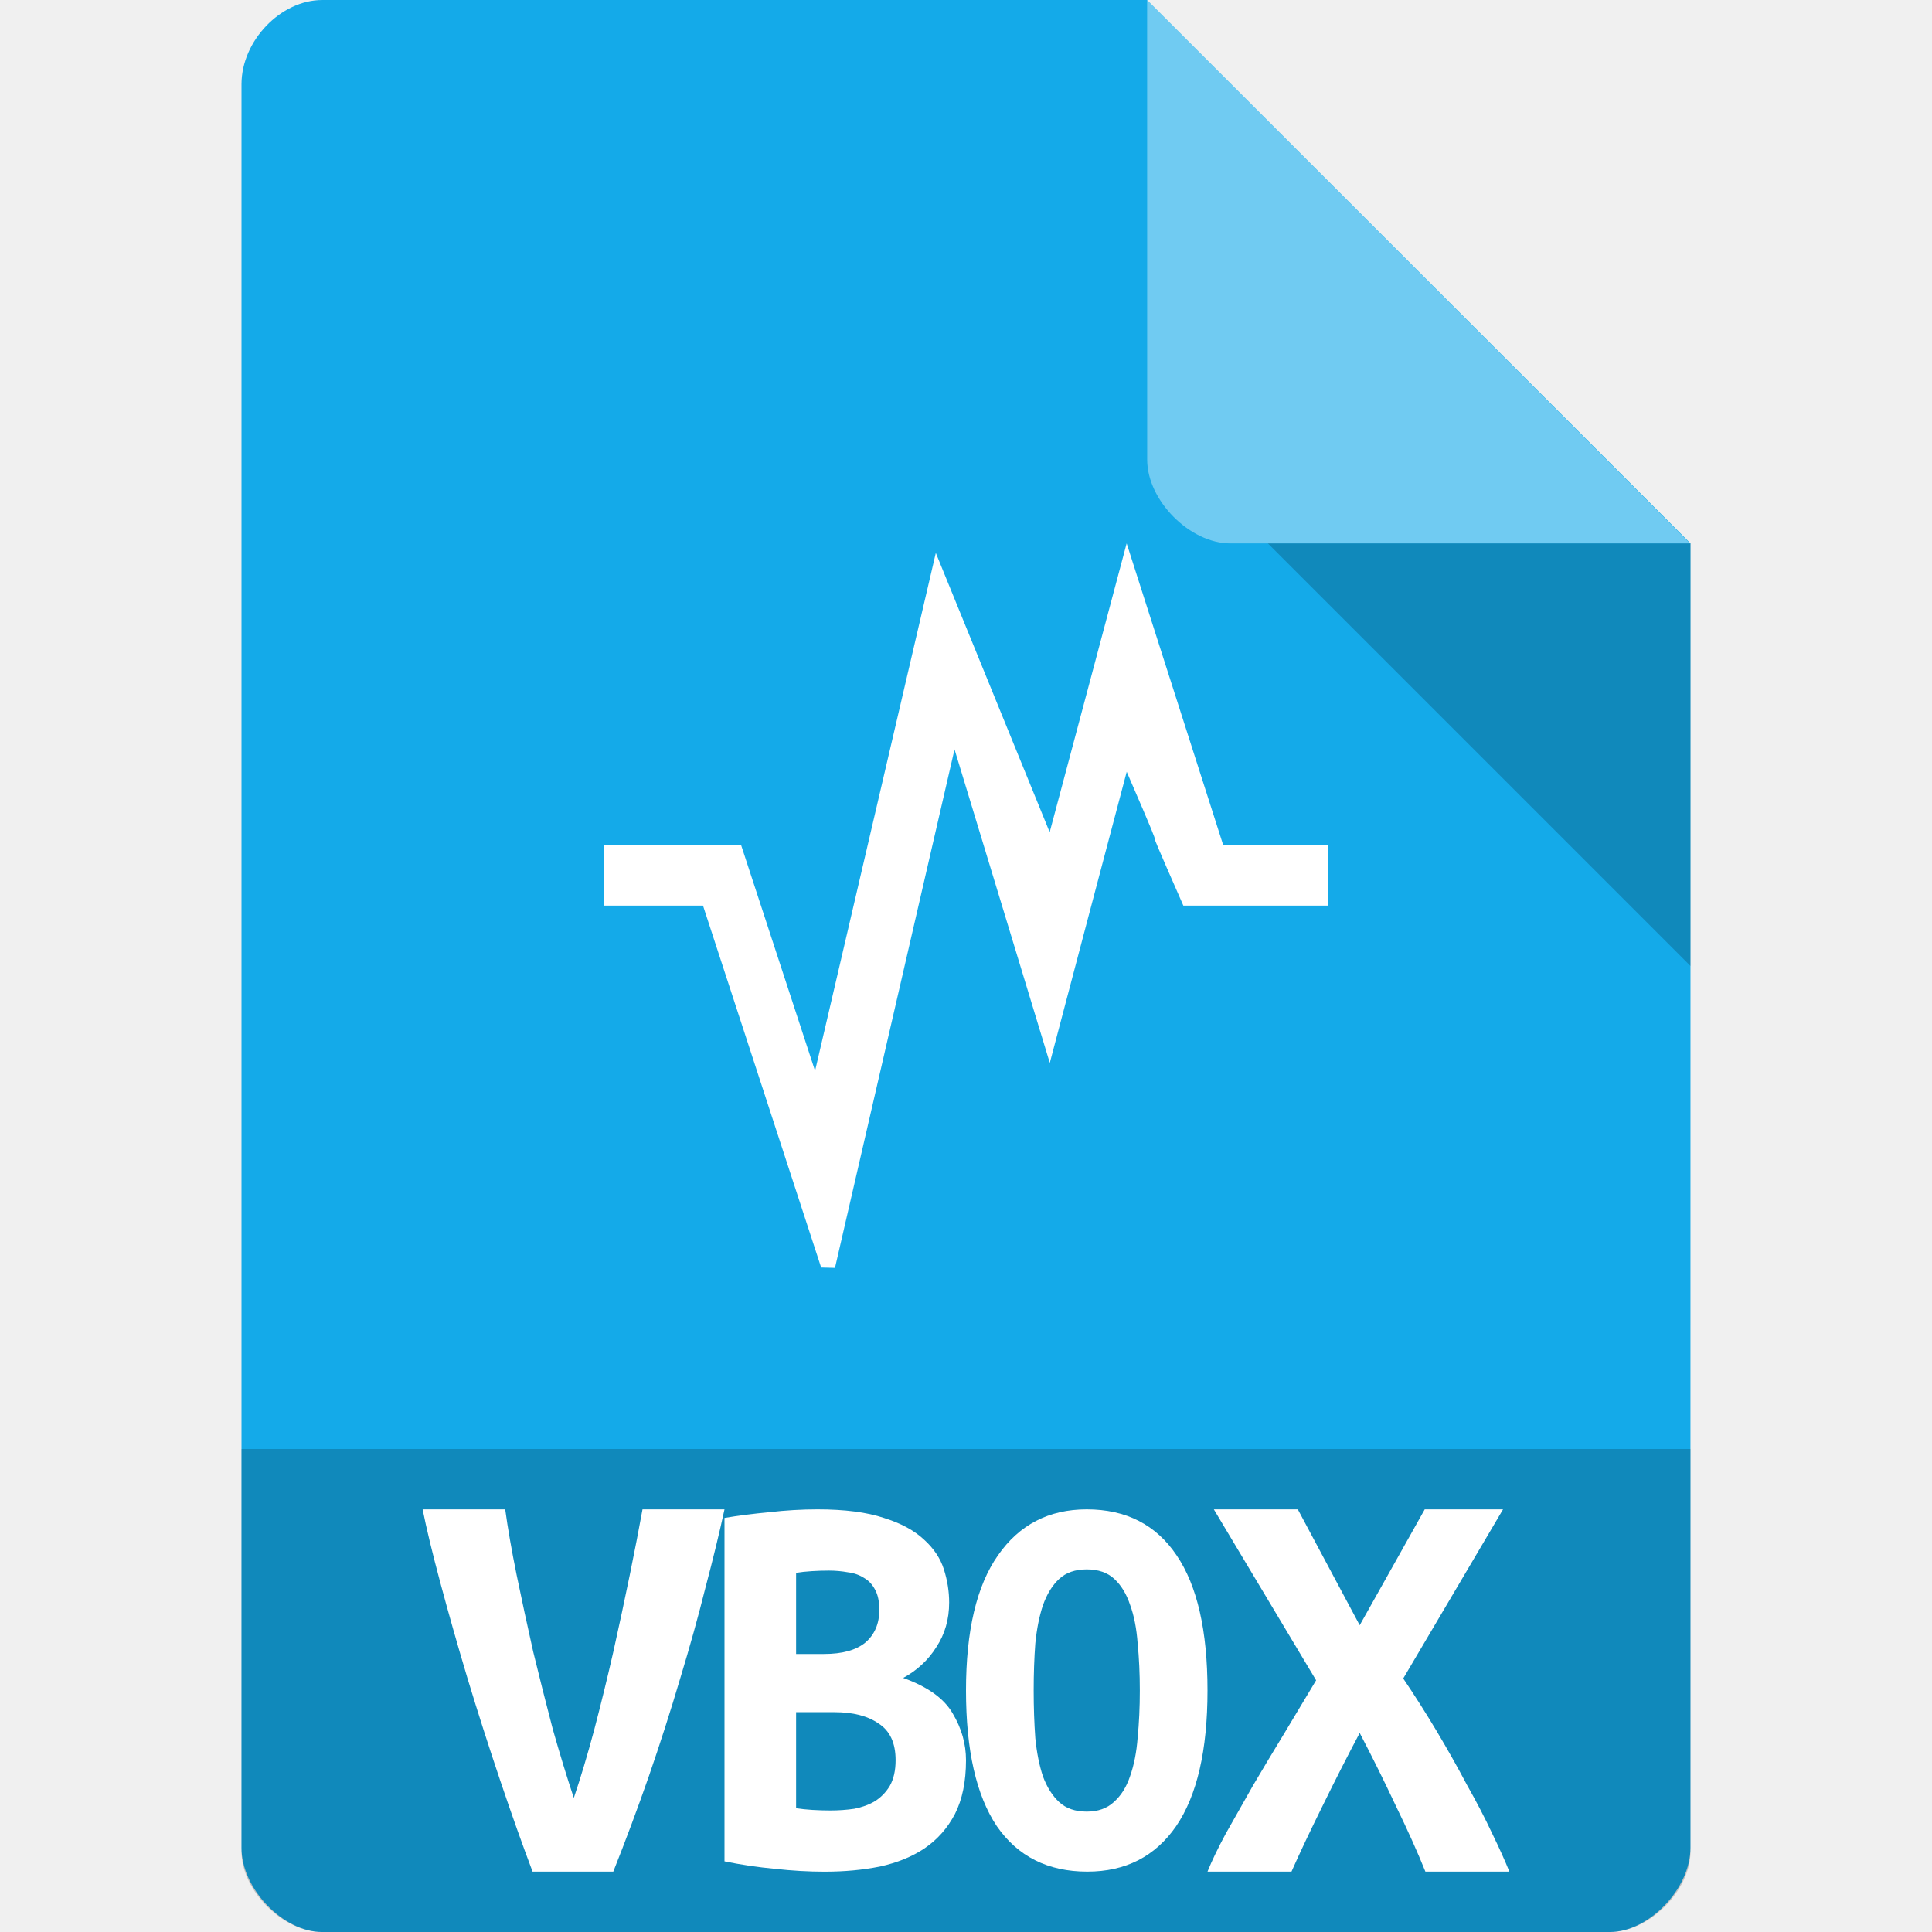
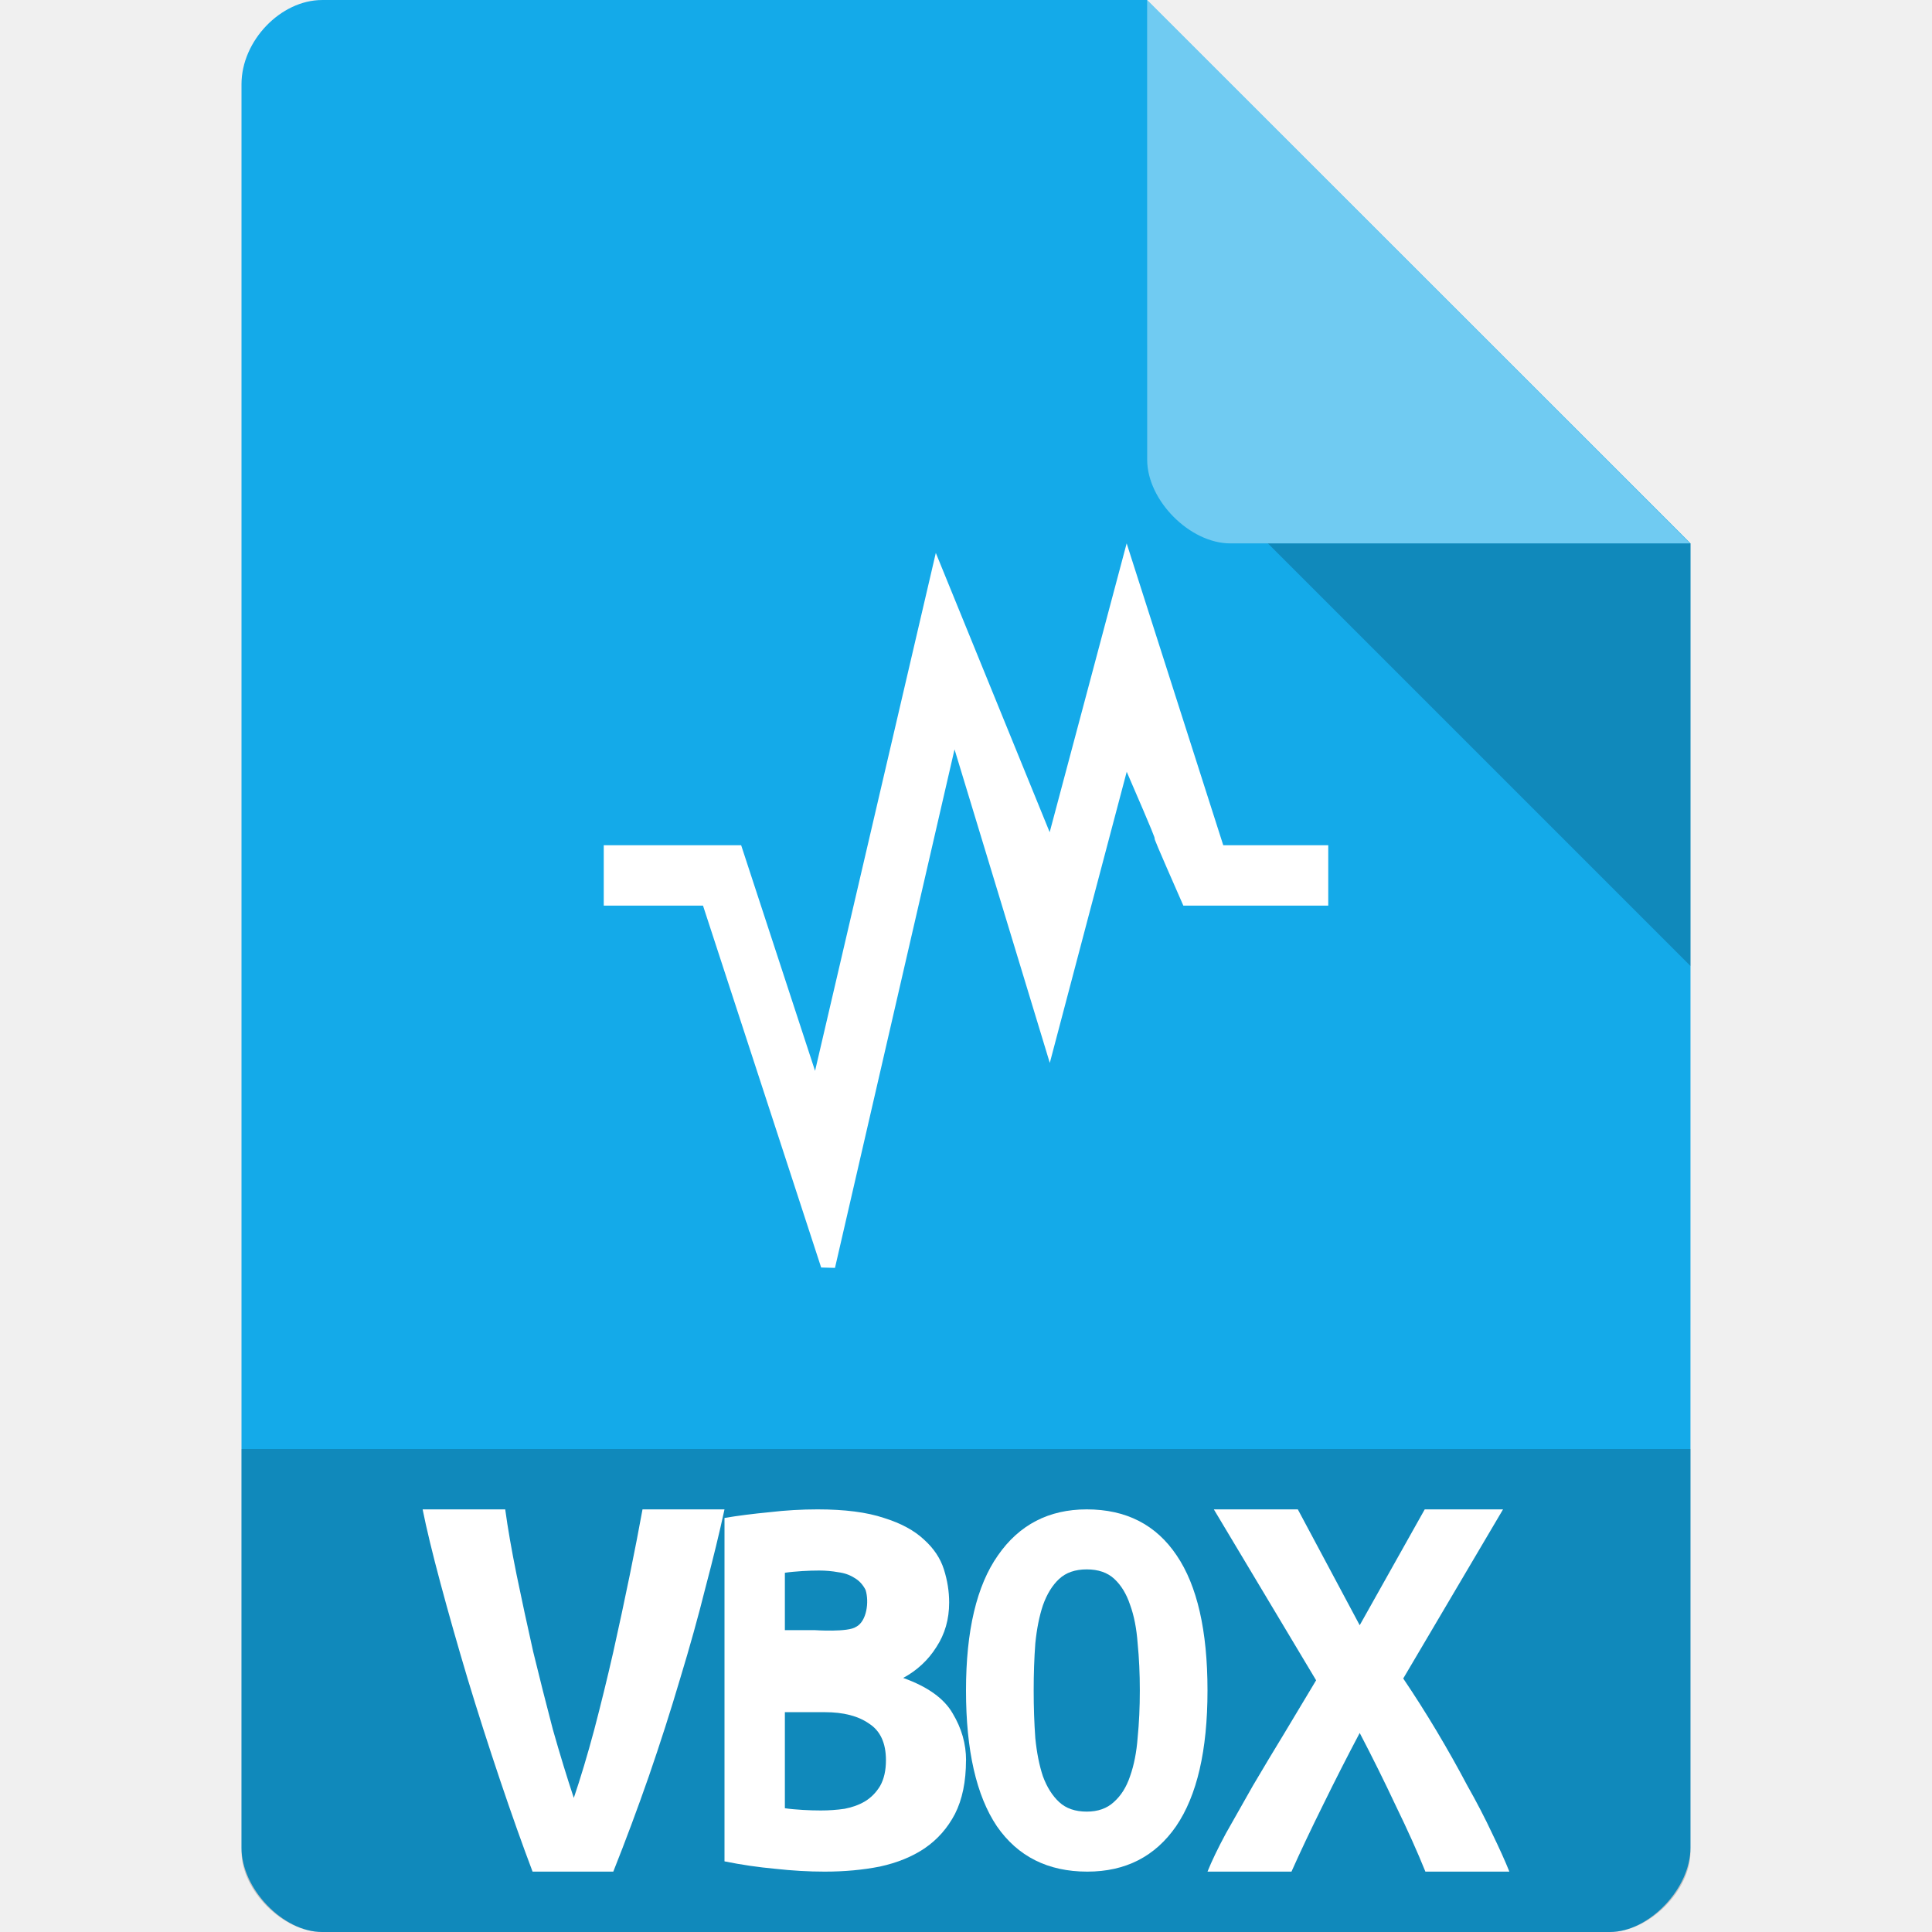
<svg xmlns="http://www.w3.org/2000/svg" width="32" height="32" viewBox="0 0 32 32" id="svg2" version="1.1">
  <defs id="defs24" />
  <path style="fill:#14aae9;fill-opacity:1" d="M 5.336,2.97e-4 C 4.648,3.12e-4 4,0.677 4,1.394 L 4,30.606 C 4,31.283 4.687,32 5.336,32 l 21.327,0 c 0.648,0 1.336,-0.717 1.336,-1.394 L 28,9 19,0 z" id="path4-1" />
  <path style="fill:#000000;fill-opacity:0.196" d="m 21,9 7,7 0,-7 z" id="path6-4" />
  <path style="fill:#ffffff;fill-opacity:0.392" d="m 19,2.97e-4 8.992,9 -7.613,0 c -0.673,0 -1.378,-0.713 -1.378,-1.386 z" id="path8-6" />
  <path style="fill:#000000;fill-opacity:0.196" d="m 4,24 0,6.668 C 4,31.316 4.688,32 5.332,32 L 26.668,32 C 27.312,32 28,31.316 28,30.668 L 28,24 z" id="path3011" />
  <path style="fill:#ffffff;fill-opacity:1;fill-rule:nonzero;stroke:none" d="m 15.5,9.158 -2,8.579 L 12.276,14 10,14 l 0,1 1.644,0 1.957,5.994 0.229,0.006 1.98,-8.588 1.578,5.193 c 0.422,-1.607 0.85,-3.215 1.274,-4.822 0.938,2.165 -0.018,0.042 0.938,2.217 L 22,15 22,14 20.261,14 18.661,9 c -0.424,1.596 -0.851,3.191 -1.275,4.784 z" id="path55" />
  <path id="path4247" style="font-style:normal;font-variant:normal;font-weight:bold;font-stretch:normal;font-size:9.023px;line-height:125%;font-family:'Ubuntu Mono';-inkscape-font-specification:'Ubuntu Mono, Bold';text-align:start;letter-spacing:0px;word-spacing:0px;writing-mode:lr-tb;text-anchor:start;fill:#ffffff;fill-opacity:1;stroke:none;stroke-width:1px;stroke-linecap:butt;stroke-linejoin:miter;stroke-opacity:1" d="M 8.821,31 Q 8.568,30.331 8.284,29.488 8,28.645 7.747,27.811 7.495,26.968 7.295,26.221 7.095,25.475 7,25 l 1.368,0 q 0.063,0.465 0.189,1.086 0.126,0.611 0.274,1.27 0.158,0.649 0.326,1.289 0.179,0.63 0.347,1.134 0.168,-0.494 0.337,-1.124 0.168,-0.64 0.316,-1.289 0.147,-0.659 0.274,-1.279 Q 10.558,25.465 10.642,25 L 12,25 q -0.126,0.582 -0.316,1.299 -0.179,0.717 -0.421,1.512 -0.232,0.785 -0.516,1.609 Q 10.463,30.234 10.158,31 l -1.337,0 z" />
-   <path id="path4249" style="font-style:normal;font-variant:normal;font-weight:bold;font-stretch:normal;font-size:9.023px;line-height:125%;font-family:'Ubuntu Mono';-inkscape-font-specification:'Ubuntu Mono, Bold';text-align:start;letter-spacing:0px;word-spacing:0px;writing-mode:lr-tb;text-anchor:start;fill:#ffffff;fill-opacity:1;stroke:none;stroke-width:1px;stroke-linecap:butt;stroke-linejoin:miter;stroke-opacity:1" d="m 16,29.155 q 0,0.53 -0.183,0.89 -0.183,0.35 -0.501,0.568 -0.308,0.208 -0.742,0.303 -0.424,0.085 -0.916,0.085 -0.395,0 -0.819,-0.047 Q 12.414,30.915 12,30.83 l 0,-5.688 q 0.337,-0.057 0.742,-0.095 0.405,-0.047 0.8,-0.047 0.675,0 1.099,0.142 0.424,0.132 0.665,0.36 0.241,0.218 0.328,0.492 0.087,0.274 0.087,0.549 0,0.416 -0.212,0.738 -0.202,0.322 -0.549,0.511 0.607,0.218 0.819,0.587 Q 16,28.748 16,29.155 Z m -2.814,-0.795 0,1.59 q 0.125,0.019 0.27,0.028 0.154,0.009 0.299,0.009 0.202,0 0.395,-0.028 0.193,-0.038 0.337,-0.123 0.154,-0.095 0.251,-0.256 0.096,-0.17 0.096,-0.426 0,-0.426 -0.28,-0.606 -0.27,-0.189 -0.733,-0.189 l -0.636,0 z m 0.463,-0.965 q 0.453,0 0.684,-0.189 0.231,-0.199 0.231,-0.539 0,-0.208 -0.067,-0.331 -0.067,-0.132 -0.183,-0.199 -0.116,-0.076 -0.27,-0.095 -0.154,-0.028 -0.318,-0.028 -0.135,0 -0.28,0.009 -0.145,0.009 -0.26,0.028 l 0,1.344 0.463,0 z" />
+   <path id="path4249" style="font-style:normal;font-variant:normal;font-weight:bold;font-stretch:normal;font-size:9.023px;line-height:125%;font-family:'Ubuntu Mono';-inkscape-font-specification:'Ubuntu Mono, Bold';text-align:start;letter-spacing:0px;word-spacing:0px;writing-mode:lr-tb;text-anchor:start;fill:#ffffff;fill-opacity:1;stroke:none;stroke-width:1px;stroke-linecap:butt;stroke-linejoin:miter;stroke-opacity:1" d="m 16,29.155 c 0,0.353 -0.061,0.65 -0.183,0.89 -0.122,0.233 -0.289,0.423 -0.501,0.568 -0.206,0.139 -0.453,0.24 -0.742,0.303 C 14.291,30.972 13.986,31 13.658,31 13.394,31 13.121,30.984 12.839,30.953 12.556,30.927 12.276,30.886 12,30.83 l 0,-5.688 c 0.225,-0.038 0.472,-0.069 0.742,-0.095 0.27,-0.032 0.537,-0.047 0.8,-0.047 0.45,0 0.816,0.047 1.099,0.142 0.283,0.088 0.504,0.208 0.665,0.36 0.161,0.145 0.27,0.309 0.328,0.492 0.058,0.183 0.087,0.366 0.087,0.549 0,0.278 -0.071,0.524 -0.212,0.738 -0.135,0.215 -0.318,0.385 -0.549,0.511 0.405,0.145 0.678,0.341 0.819,0.587 0.148,0.246 0.222,0.505 0.222,0.776 z m -3,-0.795 0,1.59 c 0.084,0.013 0.199,0.022 0.296,0.028 0.103,0.006 0.202,0.009 0.299,0.009 0.135,0 0.267,-0.009 0.395,-0.028 0.129,-0.025 0.241,-0.066 0.337,-0.123 0.103,-0.063 0.186,-0.148 0.251,-0.256 0.064,-0.114 0.096,-0.256 0.096,-0.426 0,-0.284 -0.093,-0.486 -0.28,-0.606 -0.18,-0.126 -0.424,-0.189 -0.733,-0.189 l -0.662,0 z m 1.181,-1.415 c 0.175,-0.093 0.217,-0.413 0.156,-0.61 -0.045,-0.088 -0.106,-0.155 -0.183,-0.199 -0.077,-0.05 -0.167,-0.082 -0.27,-0.095 -0.103,-0.019 -0.209,-0.028 -0.318,-0.028 -0.09,0 -0.183,0.003 -0.28,0.009 C 13.19,26.028 13.077,26.038 13,26.05 L 13,27 l 0.489,0 c 0,0 0.564,0.039 0.692,-0.056 z" />
  <path id="path4251" style="font-style:normal;font-variant:normal;font-weight:bold;font-stretch:normal;font-size:9.023px;line-height:125%;font-family:'Ubuntu Mono';-inkscape-font-specification:'Ubuntu Mono, Bold';text-align:start;letter-spacing:0px;word-spacing:0px;writing-mode:lr-tb;text-anchor:start;fill:#ffffff;fill-opacity:1;stroke:none;stroke-width:1px;stroke-linecap:butt;stroke-linejoin:miter;stroke-opacity:1" d="m 17.121,28 q 0,0.418 0.027,0.789 0.036,0.362 0.126,0.632 0.099,0.269 0.269,0.427 0.17,0.158 0.457,0.158 0.278,0 0.448,-0.158 0.179,-0.158 0.269,-0.427 0.099,-0.279 0.126,-0.641 0.036,-0.362 0.036,-0.78 0,-0.418 -0.036,-0.78 -0.027,-0.372 -0.126,-0.641 -0.09,-0.269 -0.26,-0.427 Q 18.287,25.994 18,25.994 q -0.287,0 -0.457,0.158 -0.17,0.158 -0.269,0.437 -0.09,0.269 -0.126,0.632 Q 17.121,27.582 17.121,28 Z M 16,28 Q 16,26.514 16.529,25.762 17.058,25 18,25 18.978,25 19.489,25.762 20,26.514 20,28 20,29.486 19.48,30.248 18.96,31 18.009,31 17.031,31 16.511,30.248 16,29.486 16,28 Z" />
  <path id="path4253" style="font-style:normal;font-variant:normal;font-weight:bold;font-stretch:normal;font-size:9.023px;line-height:125%;font-family:'Ubuntu Mono';-inkscape-font-specification:'Ubuntu Mono, Bold';text-align:start;letter-spacing:0px;word-spacing:0px;writing-mode:lr-tb;text-anchor:start;fill:#ffffff;fill-opacity:1;stroke:none;stroke-width:1px;stroke-linecap:butt;stroke-linejoin:miter;stroke-opacity:1" d="m 23.609,31 q -0.199,-0.494 -0.492,-1.095 -0.282,-0.601 -0.596,-1.202 -0.303,0.572 -0.607,1.192 Q 21.611,30.506 21.391,31 L 20,31 q 0.105,-0.262 0.303,-0.63 0.209,-0.368 0.45,-0.795 0.251,-0.426 0.523,-0.872 0.272,-0.456 0.523,-0.872 L 20.105,25 21.496,25 22.521,26.919 23.598,25 l 1.297,0 -1.653,2.801 q 0.282,0.417 0.554,0.872 0.272,0.456 0.502,0.892 0.241,0.426 0.418,0.805 Q 24.895,30.738 25,31 l -1.391,0 z" />
</svg>
